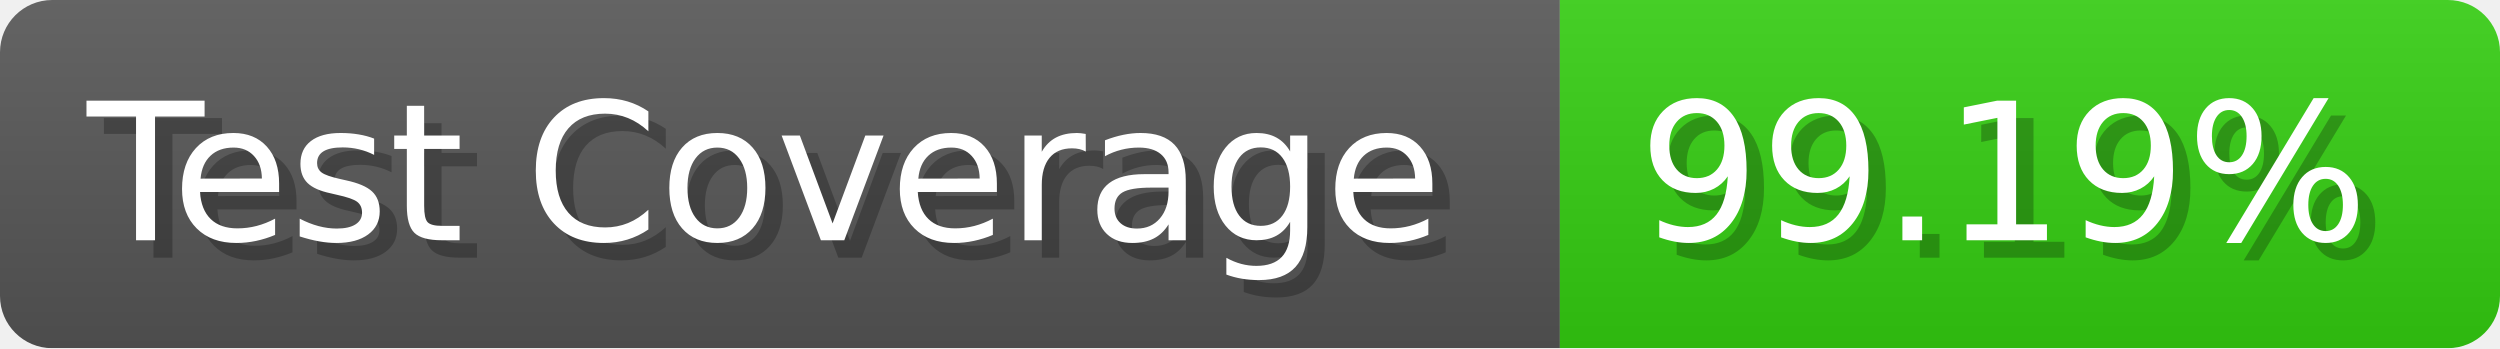
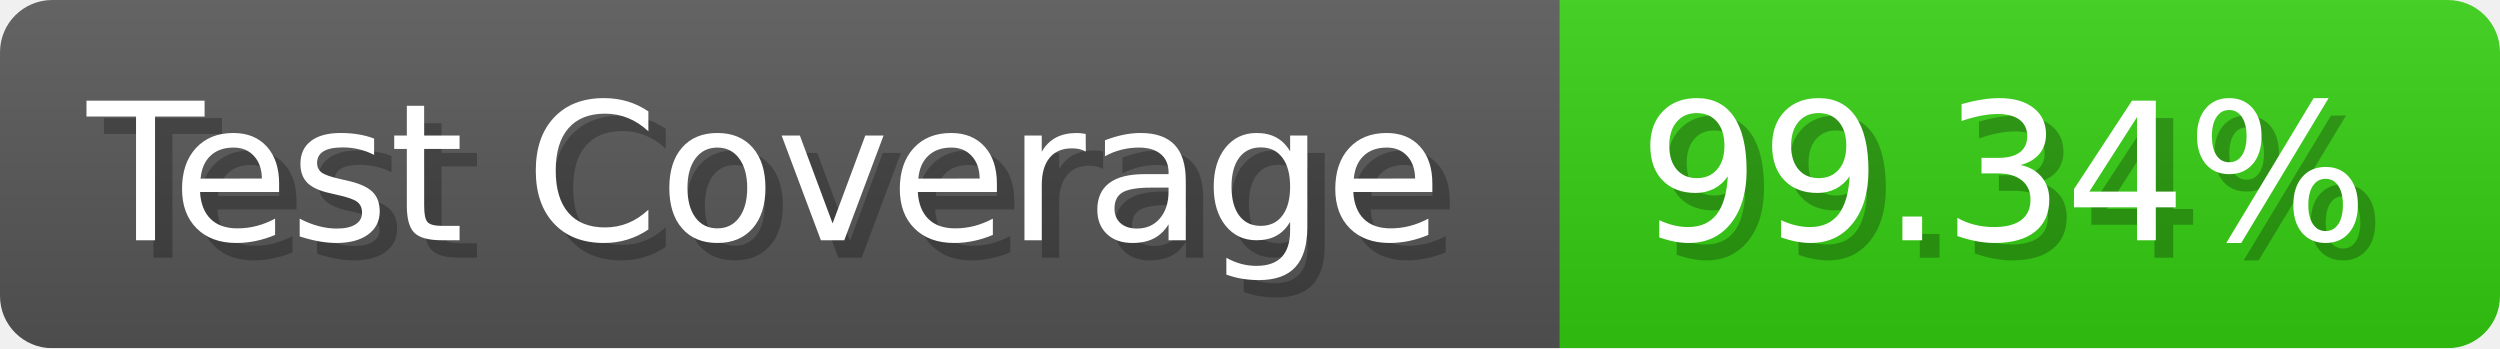
- <svg xmlns="http://www.w3.org/2000/svg" width="143.6" height="20" viewBox="0 0 1436 200" role="img" aria-label="Test Coverage: 99.19%">
+ <svg xmlns="http://www.w3.org/2000/svg" width="143.6" height="20" viewBox="0 0 1436 200" role="img" aria-label="Test Coverage: 99.34%">
  <linearGradient id="a" x2="0" y2="100%">
    <stop offset="0" stop-opacity=".1" stop-color="#EEE" />
    <stop offset="1" stop-opacity=".1" />
  </linearGradient>
  <mask id="m">
    <rect width="1436" height="200" rx="30" fill="#FFF" />
  </mask>
  <g mask="url(#m)">
    <rect width="896" height="200" fill="#555" />
    <rect width="540" height="200" fill="#3C1" x="896" />
    <rect width="1436" height="200" fill="url(#a)" />
  </g>
  <g aria-hidden="true" fill="#fff" text-anchor="start" font-family="Verdana,DejaVu Sans,sans-serif" font-size="110">
    <text x="60" y="148" textLength="796" fill="#000" opacity="0.25">Test Coverage</text>
    <text x="50" y="138" textLength="796">Test Coverage</text>
-     <text x="951" y="148" textLength="440" fill="#000" opacity="0.25">99.19%</text>
-     <text x="941" y="138" textLength="440">99.19%</text>
+     <text x="951" y="148" textLength="440" fill="#000" opacity="0.25">99.34%</text>
+     <text x="941" y="138" textLength="440">99.34%</text>
  </g>
</svg>
